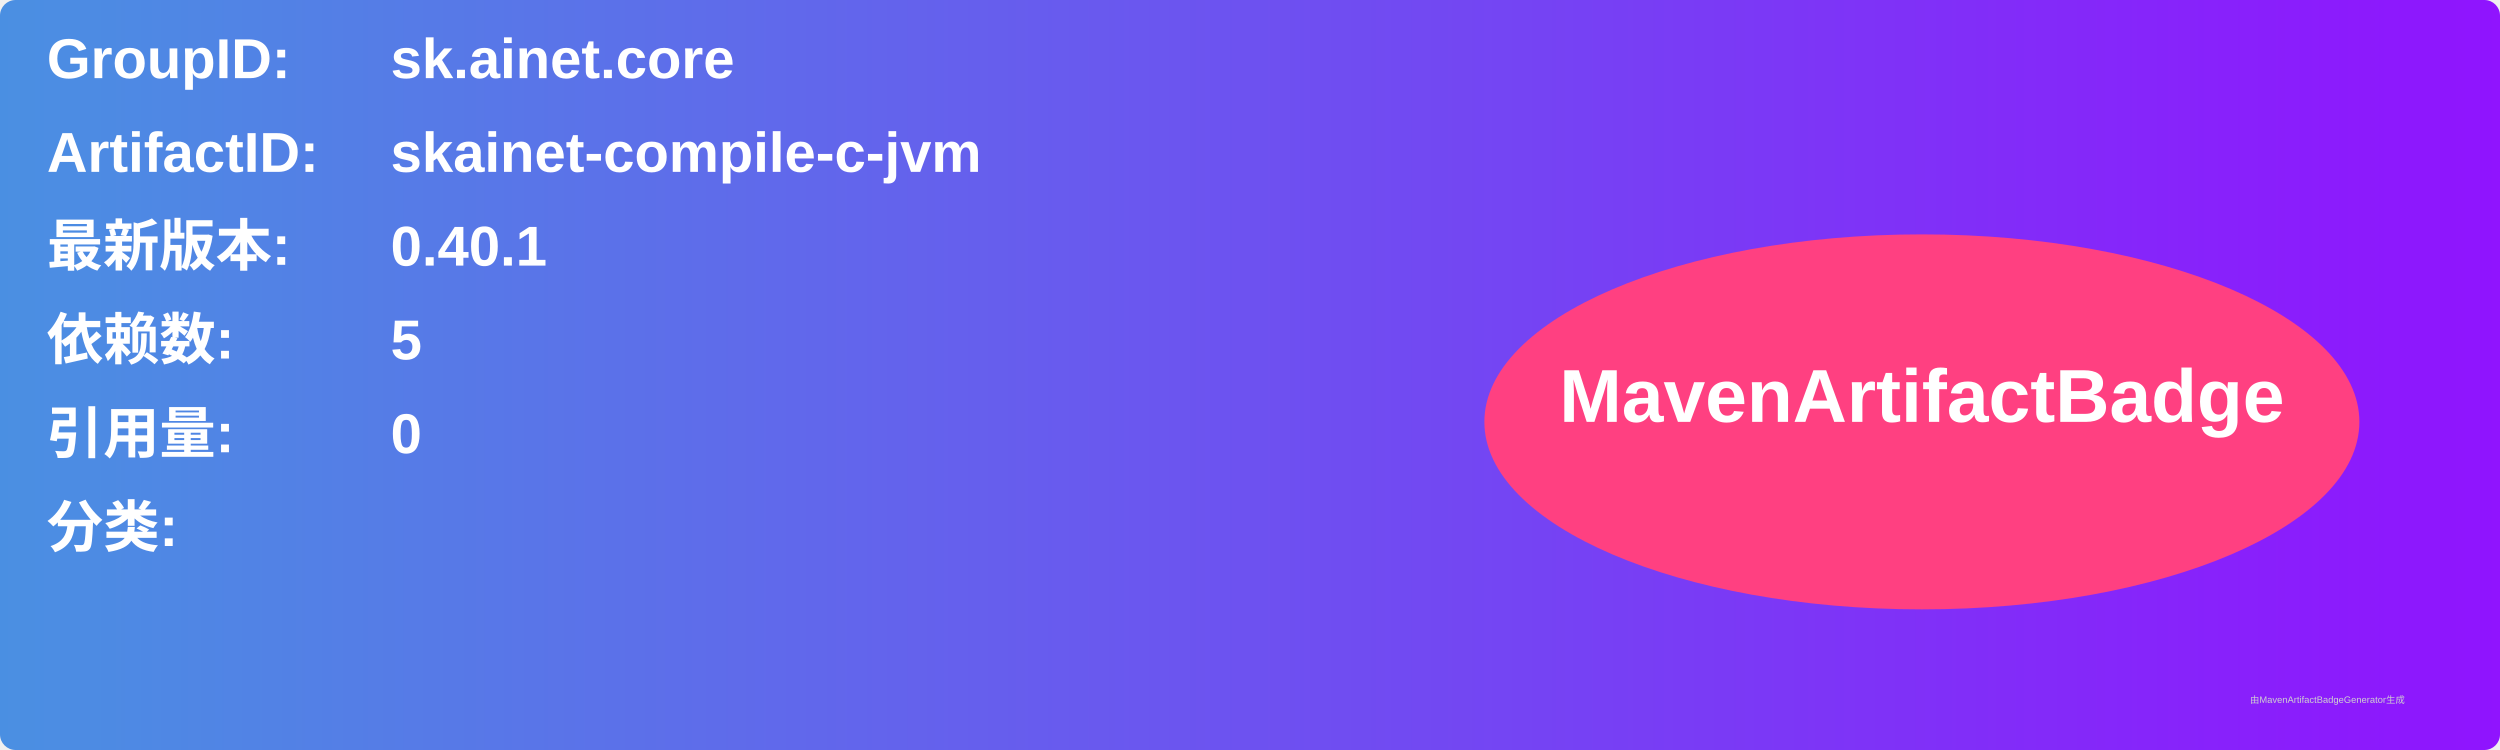
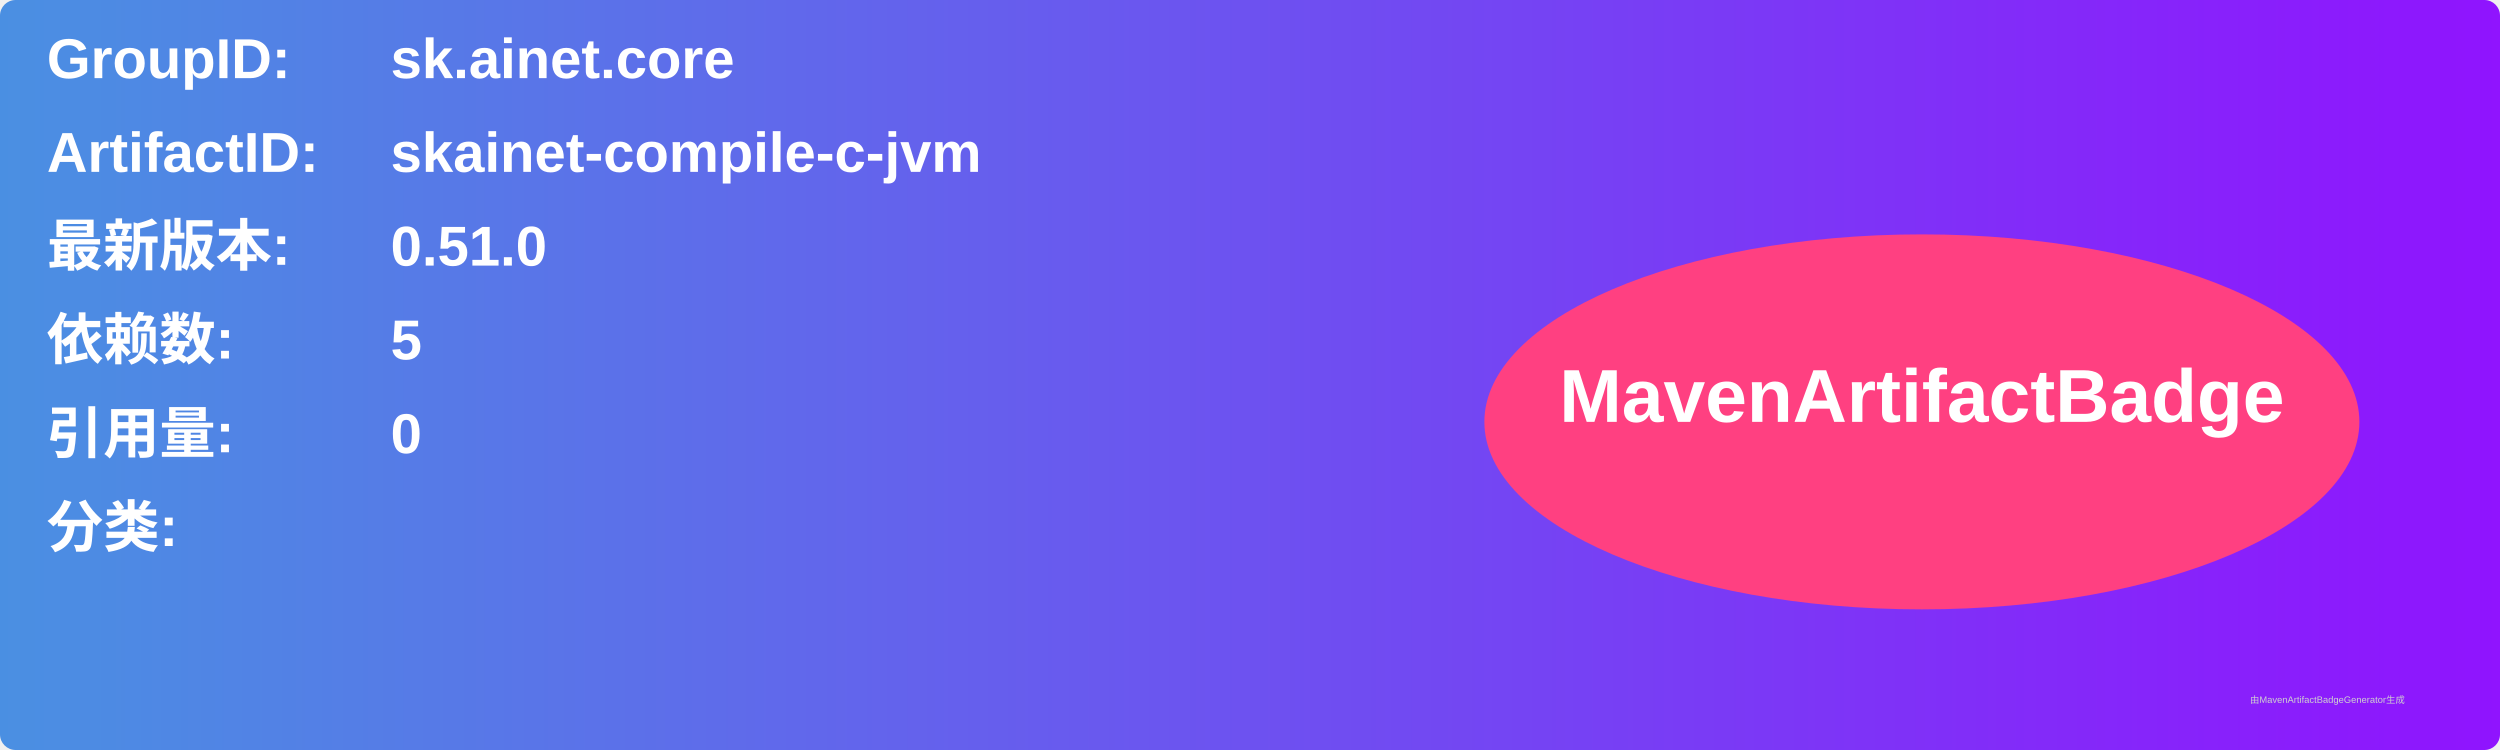
<svg xmlns="http://www.w3.org/2000/svg" width="800" height="240" viewBox="0 0 800 240">
  <linearGradient id="grad" x1="0%" y1="0%" x2="100%" y2="0%">
    <stop offset="0%" stop-color="#4a90e2" />
    <stop offset="100%" stop-color="#9013fe" />
  </linearGradient>
  <rect width="100%" height="100%" rx="5" ry="5" fill="url(#grad)" />
  <g transform="translate(15, 15)">
    <text x="0" y="10" font-family="Arial" font-size="18" fill="white" font-weight="bold" width="260">GroupID:</text>
    <text x="110" y="10" font-family="Arial" font-size="18" fill="white" font-weight="bold" width="460">sk.ainet.core</text>
    <text x="0" y="40" font-family="Arial" font-size="18" fill="white" font-weight="bold" width="260">ArtifactID:</text>
    <text x="110" y="40" font-family="Arial" font-size="18" fill="white" font-weight="bold" width="460">skainet-compile-c-jvm</text>
    <text x="0" y="70" font-family="Arial" font-size="18" fill="white" font-weight="bold">最新版本:</text>
    <text x="110" y="70" font-family="Arial" font-size="18" fill="white" font-weight="bold">
-       <tspan font-weight="bold">0.40.1</tspan>
+       <tspan font-weight="bold">0.51.0</tspan>
    </text>
    <text x="0" y="100" font-family="Arial" font-size="18" fill="white" font-weight="bold">依赖数: </text>
    <text x="110" y="100" font-family="Arial" font-size="18" fill="white">
      <tspan font-weight="bold">5</tspan>
    </text>
    <text x="0" y="130" font-family="Arial" font-size="18" fill="white" font-weight="bold">引用量: </text>
    <text x="110" y="130" font-family="Arial" font-size="18" fill="white">
      <tspan font-weight="bold">0</tspan>
    </text>
    <text x="0" y="160" font-family="Arial" font-size="18" fill="white" font-weight="bold">分类:</text>
    <text x="10" y="190" font-family="Arial" font-size="10" fill="white">
      <tspan font-weight="bold" />
    </text>
    <ellipse cx="600" cy="120" rx="140" ry="60" fill="#ff4081" />
    <text x="600" y="120" text-anchor="middle" font-family="Arial" font-size="24" fill="white" font-weight="bold">MavenArtifactBadge</text>
  </g>
  <text x="720" y="225" font-family="Arial" font-size="3" fill="#d0d0d0">由MavenArtifactBadgeGenerator生成</text>
</svg>
